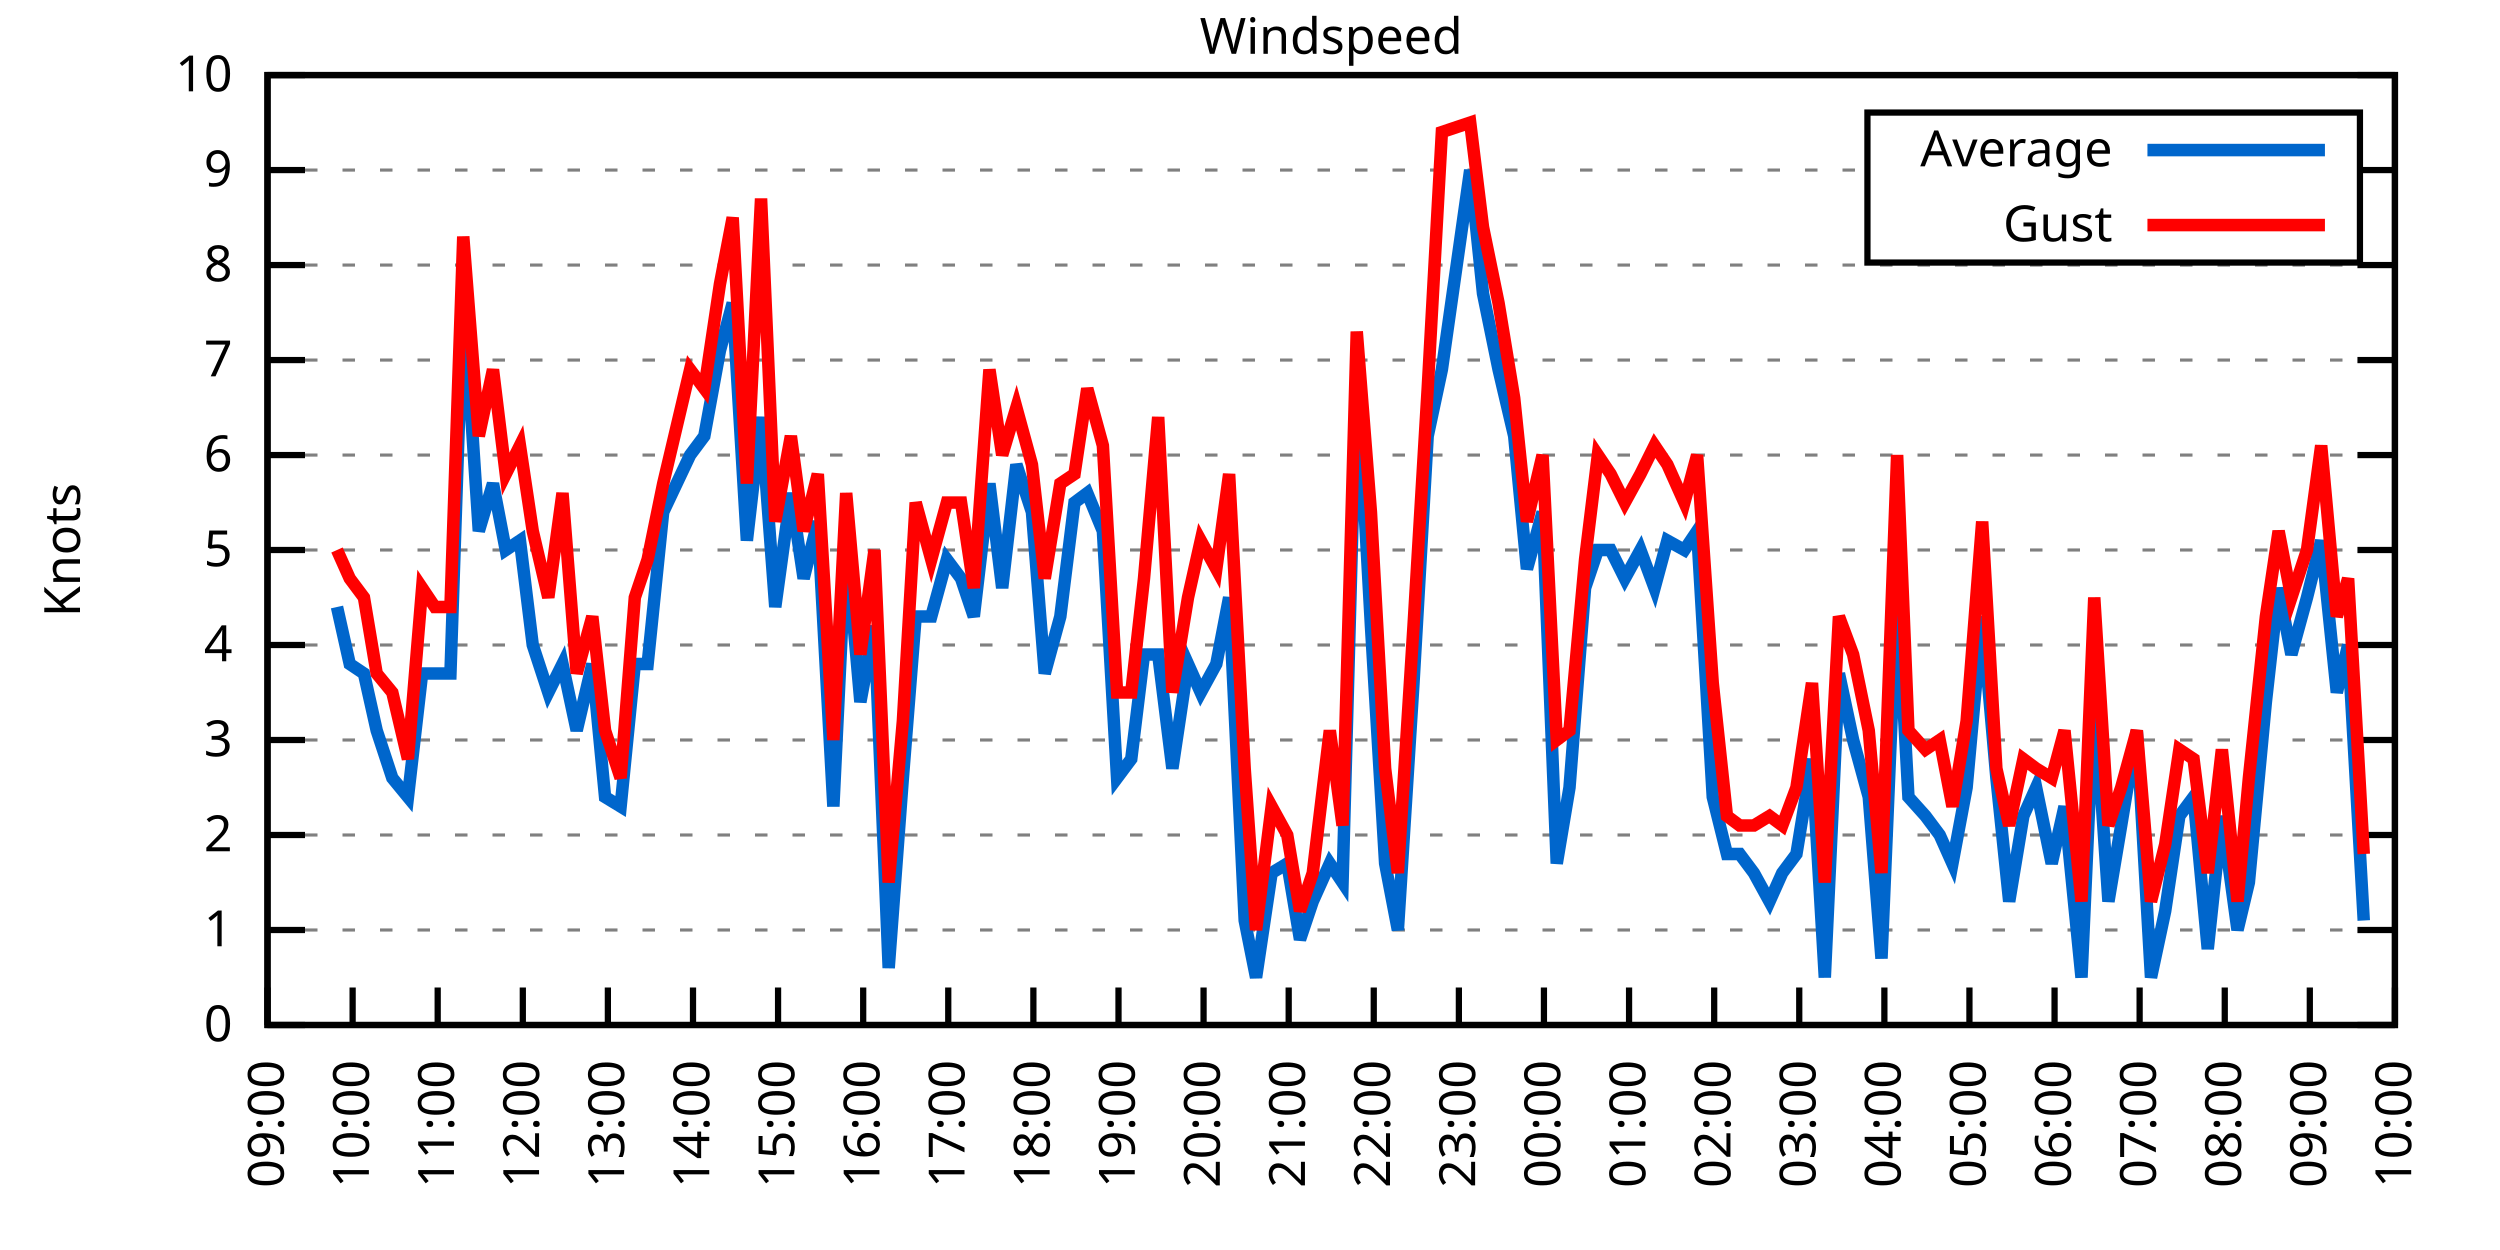
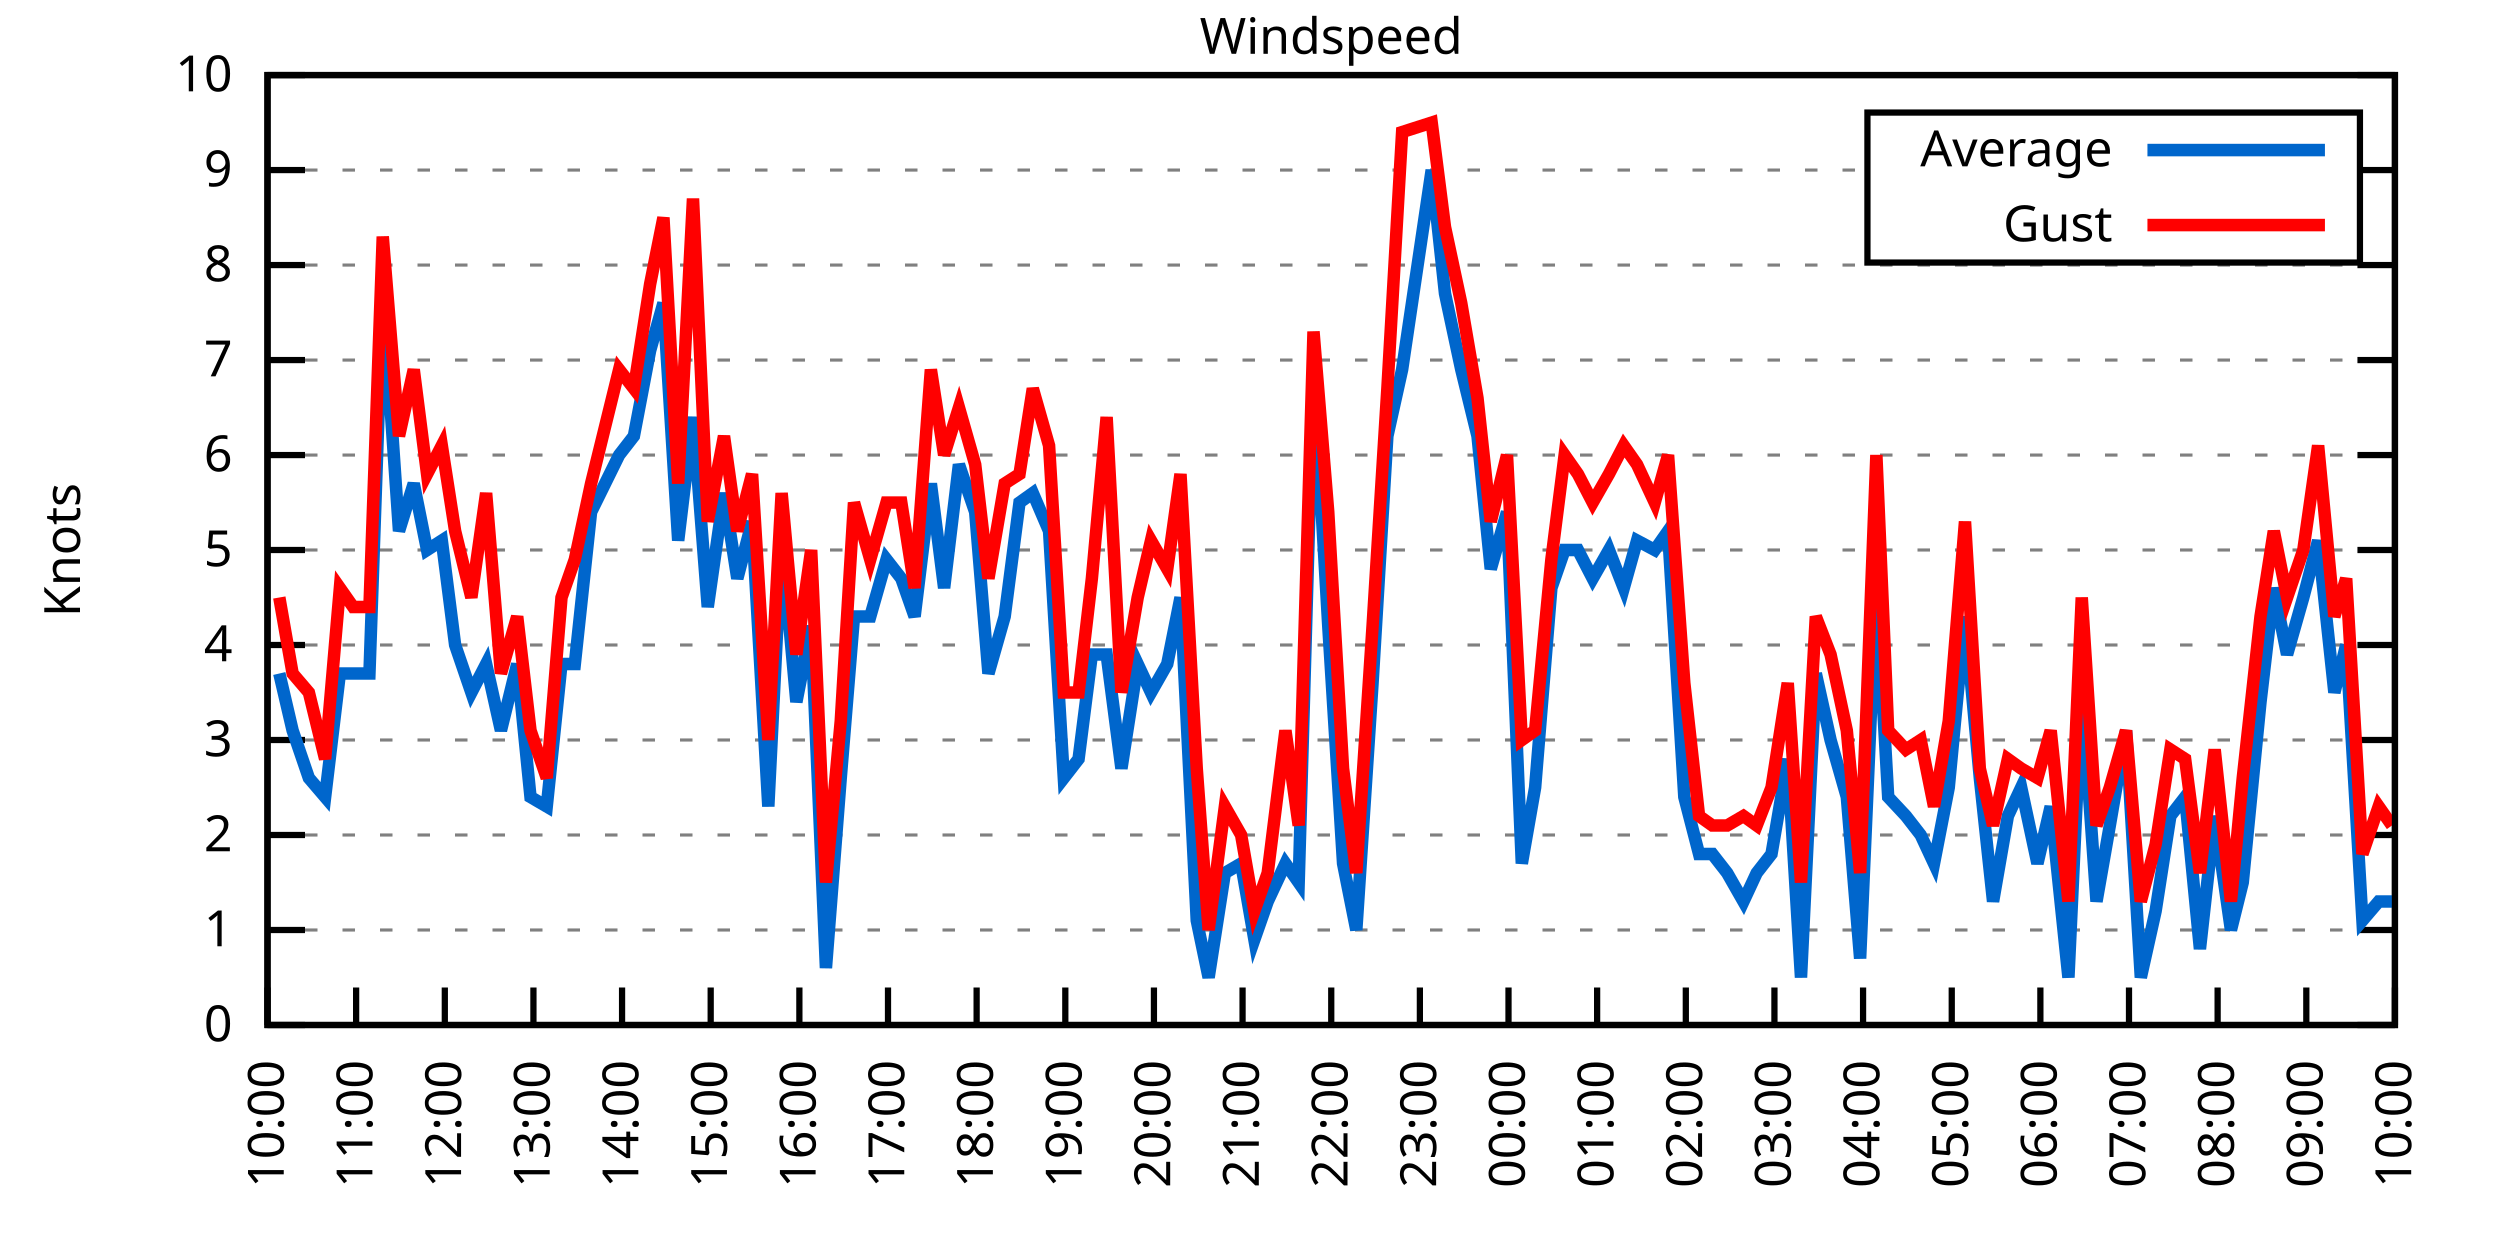
<svg xmlns="http://www.w3.org/2000/svg" xmlns:xlink="http://www.w3.org/1999/xlink" width="400" height="200" viewBox="0 0 400 200">
  <g id="gnuplot_canvas">
    <rect x="0" y="0" width="400" height="200" fill="none" />
    <defs>
      <circle id="gpDot" r="0.5" stroke-width="0.5" stroke="currentColor" />
      <path id="gpPt0" stroke-width="0.333" stroke="currentColor" d="M-1,0 h2 M0,-1 v2" />
      <path id="gpPt1" stroke-width="0.333" stroke="currentColor" d="M-1,-1 L1,1 M1,-1 L-1,1" />
      <path id="gpPt2" stroke-width="0.333" stroke="currentColor" d="M-1,0 L1,0 M0,-1 L0,1 M-1,-1 L1,1 M-1,1 L1,-1" />
      <rect id="gpPt3" stroke-width="0.333" stroke="currentColor" x="-1" y="-1" width="2" height="2" />
      <rect id="gpPt4" stroke-width="0.333" stroke="currentColor" fill="currentColor" x="-1" y="-1" width="2" height="2" />
      <circle id="gpPt5" stroke-width="0.333" stroke="currentColor" cx="0" cy="0" r="1" />
      <use xlink:href="#gpPt5" id="gpPt6" fill="currentColor" stroke="none" />
      <path id="gpPt7" stroke-width="0.333" stroke="currentColor" d="M0,-1.33 L-1.33,0.67 L1.33,0.67 z" />
      <use xlink:href="#gpPt7" id="gpPt8" fill="currentColor" stroke="none" />
      <use xlink:href="#gpPt7" id="gpPt9" stroke="currentColor" transform="rotate(180)" />
      <use xlink:href="#gpPt9" id="gpPt10" fill="currentColor" stroke="none" />
      <use xlink:href="#gpPt3" id="gpPt11" stroke="currentColor" transform="rotate(45)" />
      <use xlink:href="#gpPt11" id="gpPt12" fill="currentColor" stroke="none" />
      <path id="gpPt13" stroke-width="0.333" stroke="currentColor" d="M0,1.330 L1.265,0.411 L0.782,-1.067 L-0.782,-1.076 L-1.265,0.411 z" />
      <use xlink:href="#gpPt13" id="gpPt14" fill="currentColor" stroke="none" />
      <filter id="textbox" filterUnits="objectBoundingBox" x="0" y="0" height="1" width="1">
        <feFlood flood-color="white" flood-opacity="1" result="bgnd" />
        <feComposite in="SourceGraphic" in2="bgnd" operator="atop" />
      </filter>
      <filter id="greybox" filterUnits="objectBoundingBox" x="0" y="0" height="1" width="1">
        <feFlood flood-color="lightgrey" flood-opacity="1" result="grey" />
        <feComposite in="SourceGraphic" in2="grey" operator="atop" />
      </filter>
    </defs>
    <g fill="none" color="white" stroke="currentColor" stroke-width="1.00" stroke-linecap="butt" stroke-linejoin="miter">
</g>
    <g fill="none" color="black" stroke="currentColor" stroke-width="1.00" stroke-linecap="butt" stroke-linejoin="miter">
      <g stroke="none" shape-rendering="crispEdges">
        <polygon fill="rgb(255, 255, 255)" points="42.80,164.00 383.18,164.00 383.18,12.02 42.80,12.02 " />
      </g>
    </g>
    <g fill="none" color="black" stroke="currentColor" stroke-width="1.00" stroke-linecap="butt" stroke-linejoin="miter">
</g>
    <g fill="none" color="black" stroke="black" stroke-width="0.50" stroke-linecap="butt" stroke-linejoin="miter">
</g>
    <g fill="none" color="gray" stroke="currentColor" stroke-width="0.50" stroke-linecap="butt" stroke-linejoin="miter">
      <path stroke="gray" stroke-dasharray="2,4" class="gridline" d="M42.80,164.00 L383.19,164.00  " />
    </g>
    <g fill="none" color="gray" stroke="gray" stroke-width="1.00" stroke-linecap="butt" stroke-linejoin="miter">
</g>
    <g fill="none" color="black" stroke="currentColor" stroke-width="1.00" stroke-linecap="butt" stroke-linejoin="miter">
      <path stroke="black" d="M42.80,164.00 L48.80,164.00 M383.19,164.00 L377.19,164.00  " />
      <g transform="translate(37.20,166.60)" stroke="none" fill="black" font-family="Sans" font-size="8.00" text-anchor="end">
        <text>
          <tspan font-family="Sans"> 0</tspan>
        </text>
      </g>
    </g>
    <g fill="none" color="black" stroke="currentColor" stroke-width="1.00" stroke-linecap="butt" stroke-linejoin="miter">
</g>
    <g fill="none" color="black" stroke="black" stroke-width="0.50" stroke-linecap="butt" stroke-linejoin="miter">
</g>
    <g fill="none" color="gray" stroke="currentColor" stroke-width="0.50" stroke-linecap="butt" stroke-linejoin="miter">
      <path stroke="gray" stroke-dasharray="2,4" class="gridline" d="M42.80,148.80 L383.19,148.80  " />
    </g>
    <g fill="none" color="gray" stroke="gray" stroke-width="1.00" stroke-linecap="butt" stroke-linejoin="miter">
</g>
    <g fill="none" color="black" stroke="currentColor" stroke-width="1.00" stroke-linecap="butt" stroke-linejoin="miter">
      <path stroke="black" d="M42.80,148.80 L48.80,148.80 M383.19,148.80 L377.19,148.80  " />
      <g transform="translate(37.20,151.40)" stroke="none" fill="black" font-family="Sans" font-size="8.00" text-anchor="end">
        <text>
          <tspan font-family="Sans"> 1</tspan>
        </text>
      </g>
    </g>
    <g fill="none" color="black" stroke="currentColor" stroke-width="1.00" stroke-linecap="butt" stroke-linejoin="miter">
</g>
    <g fill="none" color="black" stroke="black" stroke-width="0.50" stroke-linecap="butt" stroke-linejoin="miter">
</g>
    <g fill="none" color="gray" stroke="currentColor" stroke-width="0.50" stroke-linecap="butt" stroke-linejoin="miter">
      <path stroke="gray" stroke-dasharray="2,4" class="gridline" d="M42.80,133.60 L383.19,133.60  " />
    </g>
    <g fill="none" color="gray" stroke="gray" stroke-width="1.00" stroke-linecap="butt" stroke-linejoin="miter">
</g>
    <g fill="none" color="black" stroke="currentColor" stroke-width="1.00" stroke-linecap="butt" stroke-linejoin="miter">
      <path stroke="black" d="M42.80,133.60 L48.80,133.60 M383.19,133.60 L377.19,133.60  " />
      <g transform="translate(37.20,136.20)" stroke="none" fill="black" font-family="Sans" font-size="8.00" text-anchor="end">
        <text>
          <tspan font-family="Sans"> 2</tspan>
        </text>
      </g>
    </g>
    <g fill="none" color="black" stroke="currentColor" stroke-width="1.00" stroke-linecap="butt" stroke-linejoin="miter">
</g>
    <g fill="none" color="black" stroke="black" stroke-width="0.50" stroke-linecap="butt" stroke-linejoin="miter">
</g>
    <g fill="none" color="gray" stroke="currentColor" stroke-width="0.50" stroke-linecap="butt" stroke-linejoin="miter">
      <path stroke="gray" stroke-dasharray="2,4" class="gridline" d="M42.80,118.40 L383.19,118.40  " />
    </g>
    <g fill="none" color="gray" stroke="gray" stroke-width="1.00" stroke-linecap="butt" stroke-linejoin="miter">
</g>
    <g fill="none" color="black" stroke="currentColor" stroke-width="1.00" stroke-linecap="butt" stroke-linejoin="miter">
      <path stroke="black" d="M42.80,118.40 L48.80,118.40 M383.19,118.40 L377.19,118.40  " />
      <g transform="translate(37.20,121.00)" stroke="none" fill="black" font-family="Sans" font-size="8.00" text-anchor="end">
        <text>
          <tspan font-family="Sans"> 3</tspan>
        </text>
      </g>
    </g>
    <g fill="none" color="black" stroke="currentColor" stroke-width="1.00" stroke-linecap="butt" stroke-linejoin="miter">
</g>
    <g fill="none" color="black" stroke="black" stroke-width="0.50" stroke-linecap="butt" stroke-linejoin="miter">
</g>
    <g fill="none" color="gray" stroke="currentColor" stroke-width="0.50" stroke-linecap="butt" stroke-linejoin="miter">
      <path stroke="gray" stroke-dasharray="2,4" class="gridline" d="M42.80,103.20 L383.19,103.20  " />
    </g>
    <g fill="none" color="gray" stroke="gray" stroke-width="1.00" stroke-linecap="butt" stroke-linejoin="miter">
</g>
    <g fill="none" color="black" stroke="currentColor" stroke-width="1.00" stroke-linecap="butt" stroke-linejoin="miter">
      <path stroke="black" d="M42.80,103.20 L48.80,103.20 M383.19,103.20 L377.19,103.20  " />
      <g transform="translate(37.20,105.80)" stroke="none" fill="black" font-family="Sans" font-size="8.00" text-anchor="end">
        <text>
          <tspan font-family="Sans"> 4</tspan>
        </text>
      </g>
    </g>
    <g fill="none" color="black" stroke="currentColor" stroke-width="1.00" stroke-linecap="butt" stroke-linejoin="miter">
</g>
    <g fill="none" color="black" stroke="black" stroke-width="0.50" stroke-linecap="butt" stroke-linejoin="miter">
</g>
    <g fill="none" color="gray" stroke="currentColor" stroke-width="0.50" stroke-linecap="butt" stroke-linejoin="miter">
      <path stroke="gray" stroke-dasharray="2,4" class="gridline" d="M42.80,88.00 L383.19,88.00  " />
    </g>
    <g fill="none" color="gray" stroke="gray" stroke-width="1.00" stroke-linecap="butt" stroke-linejoin="miter">
</g>
    <g fill="none" color="black" stroke="currentColor" stroke-width="1.00" stroke-linecap="butt" stroke-linejoin="miter">
      <path stroke="black" d="M42.80,88.00 L48.80,88.00 M383.19,88.00 L377.19,88.00  " />
      <g transform="translate(37.20,90.60)" stroke="none" fill="black" font-family="Sans" font-size="8.00" text-anchor="end">
        <text>
          <tspan font-family="Sans"> 5</tspan>
        </text>
      </g>
    </g>
    <g fill="none" color="black" stroke="currentColor" stroke-width="1.00" stroke-linecap="butt" stroke-linejoin="miter">
</g>
    <g fill="none" color="black" stroke="black" stroke-width="0.50" stroke-linecap="butt" stroke-linejoin="miter">
</g>
    <g fill="none" color="gray" stroke="currentColor" stroke-width="0.50" stroke-linecap="butt" stroke-linejoin="miter">
      <path stroke="gray" stroke-dasharray="2,4" class="gridline" d="M42.80,72.81 L383.19,72.81  " />
    </g>
    <g fill="none" color="gray" stroke="gray" stroke-width="1.00" stroke-linecap="butt" stroke-linejoin="miter">
</g>
    <g fill="none" color="black" stroke="currentColor" stroke-width="1.00" stroke-linecap="butt" stroke-linejoin="miter">
      <path stroke="black" d="M42.80,72.81 L48.80,72.81 M383.19,72.81 L377.19,72.81  " />
      <g transform="translate(37.20,75.41)" stroke="none" fill="black" font-family="Sans" font-size="8.00" text-anchor="end">
        <text>
          <tspan font-family="Sans"> 6</tspan>
        </text>
      </g>
    </g>
    <g fill="none" color="black" stroke="currentColor" stroke-width="1.00" stroke-linecap="butt" stroke-linejoin="miter">
</g>
    <g fill="none" color="black" stroke="black" stroke-width="0.50" stroke-linecap="butt" stroke-linejoin="miter">
</g>
    <g fill="none" color="gray" stroke="currentColor" stroke-width="0.50" stroke-linecap="butt" stroke-linejoin="miter">
      <path stroke="gray" stroke-dasharray="2,4" class="gridline" d="M42.80,57.61 L383.19,57.61  " />
    </g>
    <g fill="none" color="gray" stroke="gray" stroke-width="1.00" stroke-linecap="butt" stroke-linejoin="miter">
</g>
    <g fill="none" color="black" stroke="currentColor" stroke-width="1.00" stroke-linecap="butt" stroke-linejoin="miter">
      <path stroke="black" d="M42.80,57.61 L48.80,57.61 M383.19,57.61 L377.19,57.61  " />
      <g transform="translate(37.20,60.21)" stroke="none" fill="black" font-family="Sans" font-size="8.00" text-anchor="end">
        <text>
          <tspan font-family="Sans"> 7</tspan>
        </text>
      </g>
    </g>
    <g fill="none" color="black" stroke="currentColor" stroke-width="1.00" stroke-linecap="butt" stroke-linejoin="miter">
</g>
    <g fill="none" color="black" stroke="black" stroke-width="0.50" stroke-linecap="butt" stroke-linejoin="miter">
</g>
    <g fill="none" color="gray" stroke="currentColor" stroke-width="0.50" stroke-linecap="butt" stroke-linejoin="miter">
      <path stroke="gray" stroke-dasharray="2,4" class="gridline" d="M42.80,42.41 L383.19,42.41  " />
    </g>
    <g fill="none" color="gray" stroke="gray" stroke-width="1.00" stroke-linecap="butt" stroke-linejoin="miter">
</g>
    <g fill="none" color="black" stroke="currentColor" stroke-width="1.00" stroke-linecap="butt" stroke-linejoin="miter">
      <path stroke="black" d="M42.80,42.41 L48.80,42.41 M383.19,42.41 L377.19,42.41  " />
      <g transform="translate(37.20,45.01)" stroke="none" fill="black" font-family="Sans" font-size="8.00" text-anchor="end">
        <text>
          <tspan font-family="Sans"> 8</tspan>
        </text>
      </g>
    </g>
    <g fill="none" color="black" stroke="currentColor" stroke-width="1.00" stroke-linecap="butt" stroke-linejoin="miter">
</g>
    <g fill="none" color="black" stroke="black" stroke-width="0.50" stroke-linecap="butt" stroke-linejoin="miter">
</g>
    <g fill="none" color="gray" stroke="currentColor" stroke-width="0.50" stroke-linecap="butt" stroke-linejoin="miter">
      <path stroke="gray" stroke-dasharray="2,4" class="gridline" d="M42.80,27.21 L298.79,27.21 M377.59,27.21 L383.19,27.21  " />
    </g>
    <g fill="none" color="gray" stroke="gray" stroke-width="1.00" stroke-linecap="butt" stroke-linejoin="miter">
</g>
    <g fill="none" color="black" stroke="currentColor" stroke-width="1.00" stroke-linecap="butt" stroke-linejoin="miter">
      <path stroke="black" d="M42.80,27.21 L48.80,27.21 M383.19,27.21 L377.19,27.21  " />
      <g transform="translate(37.20,29.81)" stroke="none" fill="black" font-family="Sans" font-size="8.00" text-anchor="end">
        <text>
          <tspan font-family="Sans"> 9</tspan>
        </text>
      </g>
    </g>
    <g fill="none" color="black" stroke="currentColor" stroke-width="1.00" stroke-linecap="butt" stroke-linejoin="miter">
</g>
    <g fill="none" color="black" stroke="black" stroke-width="0.50" stroke-linecap="butt" stroke-linejoin="miter">
</g>
    <g fill="none" color="gray" stroke="currentColor" stroke-width="0.50" stroke-linecap="butt" stroke-linejoin="miter">
      <path stroke="gray" stroke-dasharray="2,4" class="gridline" d="M42.80,12.01 L383.19,12.01  " />
    </g>
    <g fill="none" color="gray" stroke="gray" stroke-width="1.00" stroke-linecap="butt" stroke-linejoin="miter">
</g>
    <g fill="none" color="black" stroke="currentColor" stroke-width="1.00" stroke-linecap="butt" stroke-linejoin="miter">
      <path stroke="black" d="M42.80,12.01 L48.80,12.01 M383.19,12.01 L377.19,12.01  " />
      <g transform="translate(37.20,14.61)" stroke="none" fill="black" font-family="Sans" font-size="8.00" text-anchor="end">
        <text>
          <tspan font-family="Sans"> 10</tspan>
        </text>
      </g>
    </g>
    <g fill="none" color="black" stroke="currentColor" stroke-width="1.00" stroke-linecap="butt" stroke-linejoin="miter">
      <path stroke="black" d="M42.80,164.00 L42.80,158.00  " />
      <g transform="translate(45.40,169.60) rotate(270.00)" stroke="none" fill="black" font-family="Sans" font-size="8.00" text-anchor="end">
        <text>
-           <tspan font-family="Sans">09:00</tspan>
-         </text>
-       </g>
-     </g>
-     <g fill="none" color="black" stroke="currentColor" stroke-width="1.00" stroke-linecap="butt" stroke-linejoin="miter">
-       <path stroke="black" d="M56.42,164.00 L56.42,158.00  " />
-       <g transform="translate(59.02,169.60) rotate(270.00)" stroke="none" fill="black" font-family="Sans" font-size="8.00" text-anchor="end">
-         <text>
          <tspan font-family="Sans">10:00</tspan>
        </text>
      </g>
    </g>
    <g fill="none" color="black" stroke="currentColor" stroke-width="1.00" stroke-linecap="butt" stroke-linejoin="miter">
-       <path stroke="black" d="M70.03,164.00 L70.03,158.00  " />
-       <g transform="translate(72.63,169.60) rotate(270.00)" stroke="none" fill="black" font-family="Sans" font-size="8.00" text-anchor="end">
+       <path stroke="black" d="M56.98,164.00 L56.98,158.00  " />
+       <g transform="translate(59.58,169.60) rotate(270.00)" stroke="none" fill="black" font-family="Sans" font-size="8.00" text-anchor="end">
        <text>
          <tspan font-family="Sans">11:00</tspan>
        </text>
      </g>
    </g>
    <g fill="none" color="black" stroke="currentColor" stroke-width="1.00" stroke-linecap="butt" stroke-linejoin="miter">
-       <path stroke="black" d="M83.65,164.00 L83.65,158.00  " />
-       <g transform="translate(86.25,169.60) rotate(270.00)" stroke="none" fill="black" font-family="Sans" font-size="8.00" text-anchor="end">
+       <path stroke="black" d="M71.17,164.00 L71.17,158.00  " />
+       <g transform="translate(73.77,169.60) rotate(270.00)" stroke="none" fill="black" font-family="Sans" font-size="8.00" text-anchor="end">
        <text>
          <tspan font-family="Sans">12:00</tspan>
        </text>
      </g>
    </g>
    <g fill="none" color="black" stroke="currentColor" stroke-width="1.00" stroke-linecap="butt" stroke-linejoin="miter">
-       <path stroke="black" d="M97.26,164.00 L97.26,158.00  " />
-       <g transform="translate(99.86,169.60) rotate(270.00)" stroke="none" fill="black" font-family="Sans" font-size="8.00" text-anchor="end">
+       <path stroke="black" d="M85.35,164.00 L85.35,158.00  " />
+       <g transform="translate(87.95,169.60) rotate(270.00)" stroke="none" fill="black" font-family="Sans" font-size="8.00" text-anchor="end">
        <text>
          <tspan font-family="Sans">13:00</tspan>
        </text>
      </g>
    </g>
    <g fill="none" color="black" stroke="currentColor" stroke-width="1.00" stroke-linecap="butt" stroke-linejoin="miter">
-       <path stroke="black" d="M110.88,164.00 L110.88,158.00  " />
-       <g transform="translate(113.48,169.60) rotate(270.00)" stroke="none" fill="black" font-family="Sans" font-size="8.00" text-anchor="end">
+       <path stroke="black" d="M99.53,164.00 L99.53,158.00  " />
+       <g transform="translate(102.13,169.60) rotate(270.00)" stroke="none" fill="black" font-family="Sans" font-size="8.00" text-anchor="end">
        <text>
          <tspan font-family="Sans">14:00</tspan>
        </text>
      </g>
    </g>
    <g fill="none" color="black" stroke="currentColor" stroke-width="1.00" stroke-linecap="butt" stroke-linejoin="miter">
-       <path stroke="black" d="M124.49,164.00 L124.49,158.00  " />
-       <g transform="translate(127.09,169.60) rotate(270.00)" stroke="none" fill="black" font-family="Sans" font-size="8.00" text-anchor="end">
+       <path stroke="black" d="M113.71,164.00 L113.71,158.00  " />
+       <g transform="translate(116.31,169.60) rotate(270.00)" stroke="none" fill="black" font-family="Sans" font-size="8.00" text-anchor="end">
        <text>
          <tspan font-family="Sans">15:00</tspan>
        </text>
      </g>
    </g>
    <g fill="none" color="black" stroke="currentColor" stroke-width="1.00" stroke-linecap="butt" stroke-linejoin="miter">
-       <path stroke="black" d="M138.11,164.00 L138.11,158.00  " />
-       <g transform="translate(140.71,169.60) rotate(270.00)" stroke="none" fill="black" font-family="Sans" font-size="8.00" text-anchor="end">
+       <path stroke="black" d="M127.90,164.00 L127.90,158.00  " />
+       <g transform="translate(130.50,169.60) rotate(270.00)" stroke="none" fill="black" font-family="Sans" font-size="8.00" text-anchor="end">
        <text>
          <tspan font-family="Sans">16:00</tspan>
        </text>
      </g>
    </g>
    <g fill="none" color="black" stroke="currentColor" stroke-width="1.00" stroke-linecap="butt" stroke-linejoin="miter">
-       <path stroke="black" d="M151.72,164.00 L151.72,158.00  " />
-       <g transform="translate(154.32,169.60) rotate(270.00)" stroke="none" fill="black" font-family="Sans" font-size="8.00" text-anchor="end">
+       <path stroke="black" d="M142.08,164.00 L142.08,158.00  " />
+       <g transform="translate(144.68,169.60) rotate(270.00)" stroke="none" fill="black" font-family="Sans" font-size="8.00" text-anchor="end">
        <text>
          <tspan font-family="Sans">17:00</tspan>
        </text>
      </g>
    </g>
    <g fill="none" color="black" stroke="currentColor" stroke-width="1.00" stroke-linecap="butt" stroke-linejoin="miter">
-       <path stroke="black" d="M165.34,164.00 L165.34,158.00  " />
-       <g transform="translate(167.94,169.60) rotate(270.00)" stroke="none" fill="black" font-family="Sans" font-size="8.00" text-anchor="end">
+       <path stroke="black" d="M156.26,164.00 L156.26,158.00  " />
+       <g transform="translate(158.86,169.60) rotate(270.00)" stroke="none" fill="black" font-family="Sans" font-size="8.00" text-anchor="end">
        <text>
          <tspan font-family="Sans">18:00</tspan>
        </text>
      </g>
    </g>
    <g fill="none" color="black" stroke="currentColor" stroke-width="1.00" stroke-linecap="butt" stroke-linejoin="miter">
-       <path stroke="black" d="M178.96,164.00 L178.96,158.00  " />
-       <g transform="translate(181.56,169.60) rotate(270.00)" stroke="none" fill="black" font-family="Sans" font-size="8.00" text-anchor="end">
+       <path stroke="black" d="M170.45,164.00 L170.45,158.00  " />
+       <g transform="translate(173.05,169.60) rotate(270.00)" stroke="none" fill="black" font-family="Sans" font-size="8.00" text-anchor="end">
        <text>
          <tspan font-family="Sans">19:00</tspan>
        </text>
      </g>
    </g>
    <g fill="none" color="black" stroke="currentColor" stroke-width="1.00" stroke-linecap="butt" stroke-linejoin="miter">
-       <path stroke="black" d="M192.57,164.00 L192.57,158.00  " />
-       <g transform="translate(195.17,169.60) rotate(270.00)" stroke="none" fill="black" font-family="Sans" font-size="8.00" text-anchor="end">
+       <path stroke="black" d="M184.63,164.00 L184.63,158.00  " />
+       <g transform="translate(187.23,169.60) rotate(270.00)" stroke="none" fill="black" font-family="Sans" font-size="8.00" text-anchor="end">
        <text>
          <tspan font-family="Sans">20:00</tspan>
        </text>
      </g>
    </g>
    <g fill="none" color="black" stroke="currentColor" stroke-width="1.00" stroke-linecap="butt" stroke-linejoin="miter">
-       <path stroke="black" d="M206.19,164.00 L206.19,158.00  " />
-       <g transform="translate(208.79,169.60) rotate(270.00)" stroke="none" fill="black" font-family="Sans" font-size="8.00" text-anchor="end">
+       <path stroke="black" d="M198.81,164.00 L198.81,158.00  " />
+       <g transform="translate(201.41,169.60) rotate(270.00)" stroke="none" fill="black" font-family="Sans" font-size="8.00" text-anchor="end">
        <text>
          <tspan font-family="Sans">21:00</tspan>
        </text>
      </g>
    </g>
    <g fill="none" color="black" stroke="currentColor" stroke-width="1.00" stroke-linecap="butt" stroke-linejoin="miter">
-       <path stroke="black" d="M219.80,164.00 L219.80,158.00  " />
-       <g transform="translate(222.40,169.60) rotate(270.00)" stroke="none" fill="black" font-family="Sans" font-size="8.00" text-anchor="end">
+       <path stroke="black" d="M213.00,164.00 L213.00,158.00  " />
+       <g transform="translate(215.60,169.60) rotate(270.00)" stroke="none" fill="black" font-family="Sans" font-size="8.00" text-anchor="end">
        <text>
          <tspan font-family="Sans">22:00</tspan>
        </text>
      </g>
    </g>
    <g fill="none" color="black" stroke="currentColor" stroke-width="1.00" stroke-linecap="butt" stroke-linejoin="miter">
-       <path stroke="black" d="M233.42,164.00 L233.42,158.00  " />
-       <g transform="translate(236.02,169.60) rotate(270.00)" stroke="none" fill="black" font-family="Sans" font-size="8.00" text-anchor="end">
+       <path stroke="black" d="M227.18,164.00 L227.18,158.00  " />
+       <g transform="translate(229.78,169.60) rotate(270.00)" stroke="none" fill="black" font-family="Sans" font-size="8.00" text-anchor="end">
        <text>
          <tspan font-family="Sans">23:00</tspan>
        </text>
      </g>
    </g>
    <g fill="none" color="black" stroke="currentColor" stroke-width="1.00" stroke-linecap="butt" stroke-linejoin="miter">
-       <path stroke="black" d="M247.03,164.00 L247.03,158.00  " />
-       <g transform="translate(249.63,169.60) rotate(270.00)" stroke="none" fill="black" font-family="Sans" font-size="8.00" text-anchor="end">
+       <path stroke="black" d="M241.36,164.00 L241.36,158.00  " />
+       <g transform="translate(243.96,169.60) rotate(270.00)" stroke="none" fill="black" font-family="Sans" font-size="8.00" text-anchor="end">
        <text>
          <tspan font-family="Sans">00:00</tspan>
        </text>
      </g>
    </g>
    <g fill="none" color="black" stroke="currentColor" stroke-width="1.00" stroke-linecap="butt" stroke-linejoin="miter">
-       <path stroke="black" d="M260.65,164.00 L260.65,158.00  " />
-       <g transform="translate(263.25,169.60) rotate(270.00)" stroke="none" fill="black" font-family="Sans" font-size="8.00" text-anchor="end">
+       <path stroke="black" d="M255.54,164.00 L255.54,158.00  " />
+       <g transform="translate(258.14,169.60) rotate(270.00)" stroke="none" fill="black" font-family="Sans" font-size="8.00" text-anchor="end">
        <text>
          <tspan font-family="Sans">01:00</tspan>
        </text>
      </g>
    </g>
    <g fill="none" color="black" stroke="currentColor" stroke-width="1.00" stroke-linecap="butt" stroke-linejoin="miter">
-       <path stroke="black" d="M274.27,164.00 L274.27,158.00  " />
-       <g transform="translate(276.87,169.60) rotate(270.00)" stroke="none" fill="black" font-family="Sans" font-size="8.00" text-anchor="end">
+       <path stroke="black" d="M269.73,164.00 L269.73,158.00  " />
+       <g transform="translate(272.33,169.60) rotate(270.00)" stroke="none" fill="black" font-family="Sans" font-size="8.00" text-anchor="end">
        <text>
          <tspan font-family="Sans">02:00</tspan>
        </text>
      </g>
    </g>
    <g fill="none" color="black" stroke="currentColor" stroke-width="1.00" stroke-linecap="butt" stroke-linejoin="miter">
-       <path stroke="black" d="M287.88,164.00 L287.88,158.00  " />
-       <g transform="translate(290.48,169.60) rotate(270.00)" stroke="none" fill="black" font-family="Sans" font-size="8.00" text-anchor="end">
+       <path stroke="black" d="M283.91,164.00 L283.91,158.00  " />
+       <g transform="translate(286.51,169.60) rotate(270.00)" stroke="none" fill="black" font-family="Sans" font-size="8.00" text-anchor="end">
        <text>
          <tspan font-family="Sans">03:00</tspan>
        </text>
      </g>
    </g>
    <g fill="none" color="black" stroke="currentColor" stroke-width="1.00" stroke-linecap="butt" stroke-linejoin="miter">
-       <path stroke="black" d="M301.50,164.00 L301.50,158.00  " />
-       <g transform="translate(304.10,169.60) rotate(270.00)" stroke="none" fill="black" font-family="Sans" font-size="8.00" text-anchor="end">
+       <path stroke="black" d="M298.09,164.00 L298.09,158.00  " />
+       <g transform="translate(300.69,169.60) rotate(270.00)" stroke="none" fill="black" font-family="Sans" font-size="8.00" text-anchor="end">
        <text>
          <tspan font-family="Sans">04:00</tspan>
        </text>
      </g>
    </g>
    <g fill="none" color="black" stroke="currentColor" stroke-width="1.00" stroke-linecap="butt" stroke-linejoin="miter">
-       <path stroke="black" d="M315.11,164.00 L315.11,158.00  " />
-       <g transform="translate(317.71,169.60) rotate(270.00)" stroke="none" fill="black" font-family="Sans" font-size="8.00" text-anchor="end">
+       <path stroke="black" d="M312.28,164.00 L312.28,158.00  " />
+       <g transform="translate(314.88,169.60) rotate(270.00)" stroke="none" fill="black" font-family="Sans" font-size="8.00" text-anchor="end">
        <text>
          <tspan font-family="Sans">05:00</tspan>
        </text>
      </g>
    </g>
    <g fill="none" color="black" stroke="currentColor" stroke-width="1.00" stroke-linecap="butt" stroke-linejoin="miter">
-       <path stroke="black" d="M328.73,164.00 L328.73,158.00  " />
-       <g transform="translate(331.33,169.60) rotate(270.00)" stroke="none" fill="black" font-family="Sans" font-size="8.00" text-anchor="end">
+       <path stroke="black" d="M326.46,164.00 L326.46,158.00  " />
+       <g transform="translate(329.06,169.60) rotate(270.00)" stroke="none" fill="black" font-family="Sans" font-size="8.00" text-anchor="end">
        <text>
          <tspan font-family="Sans">06:00</tspan>
        </text>
      </g>
    </g>
    <g fill="none" color="black" stroke="currentColor" stroke-width="1.00" stroke-linecap="butt" stroke-linejoin="miter">
-       <path stroke="black" d="M342.34,164.00 L342.34,158.00  " />
-       <g transform="translate(344.94,169.60) rotate(270.00)" stroke="none" fill="black" font-family="Sans" font-size="8.00" text-anchor="end">
+       <path stroke="black" d="M340.64,164.00 L340.64,158.00  " />
+       <g transform="translate(343.24,169.60) rotate(270.00)" stroke="none" fill="black" font-family="Sans" font-size="8.00" text-anchor="end">
        <text>
          <tspan font-family="Sans">07:00</tspan>
        </text>
      </g>
    </g>
    <g fill="none" color="black" stroke="currentColor" stroke-width="1.00" stroke-linecap="butt" stroke-linejoin="miter">
-       <path stroke="black" d="M355.96,164.00 L355.96,158.00  " />
-       <g transform="translate(358.56,169.60) rotate(270.00)" stroke="none" fill="black" font-family="Sans" font-size="8.00" text-anchor="end">
+       <path stroke="black" d="M354.82,164.00 L354.82,158.00  " />
+       <g transform="translate(357.42,169.60) rotate(270.00)" stroke="none" fill="black" font-family="Sans" font-size="8.00" text-anchor="end">
        <text>
          <tspan font-family="Sans">08:00</tspan>
        </text>
      </g>
    </g>
    <g fill="none" color="black" stroke="currentColor" stroke-width="1.00" stroke-linecap="butt" stroke-linejoin="miter">
-       <path stroke="black" d="M369.57,164.00 L369.57,158.00  " />
-       <g transform="translate(372.17,169.60) rotate(270.00)" stroke="none" fill="black" font-family="Sans" font-size="8.00" text-anchor="end">
+       <path stroke="black" d="M369.01,164.00 L369.01,158.00  " />
+       <g transform="translate(371.61,169.60) rotate(270.00)" stroke="none" fill="black" font-family="Sans" font-size="8.00" text-anchor="end">
        <text>
          <tspan font-family="Sans">09:00</tspan>
        </text>
      </g>
    </g>
    <g fill="none" color="black" stroke="currentColor" stroke-width="1.00" stroke-linecap="butt" stroke-linejoin="miter">
      <path stroke="black" d="M383.19,164.00 L383.19,158.00  " />
      <g transform="translate(385.79,169.60) rotate(270.00)" stroke="none" fill="black" font-family="Sans" font-size="8.00" text-anchor="end">
        <text>
          <tspan font-family="Sans">10:00</tspan>
        </text>
      </g>
    </g>
    <g fill="none" color="black" stroke="currentColor" stroke-width="1.00" stroke-linecap="butt" stroke-linejoin="miter">
</g>
    <g fill="none" color="black" stroke="currentColor" stroke-width="1.00" stroke-linecap="butt" stroke-linejoin="miter">
      <path stroke="black" d="M42.80,12.01 L42.80,164.00 L383.19,164.00 L383.19,12.01 L42.80,12.01 Z  " />
    </g>
    <g fill="none" color="black" stroke="currentColor" stroke-width="1.00" stroke-linecap="butt" stroke-linejoin="miter">
</g>
    <g fill="none" color="black" stroke="currentColor" stroke-width="1.00" stroke-linecap="butt" stroke-linejoin="miter">
      <path stroke="black" d="M298.79,42.01 L298.79,18.01 L377.59,18.01 L377.59,42.01 L298.79,42.01 Z  " />
    </g>
    <g id="Windspeed_plot_1">
      <g fill="none" color="white" stroke="black" stroke-width="2.00" stroke-linecap="butt" stroke-linejoin="miter">
</g>
      <g fill="none" color="black" stroke="currentColor" stroke-width="2.00" stroke-linecap="butt" stroke-linejoin="miter">
        <g transform="translate(337.99,26.61)" stroke="none" fill="black" font-family="Sans" font-size="8.00" text-anchor="end">
          <text>
            <tspan font-family="Sans">Average</tspan>
          </text>
        </g>
      </g>
      <g fill="none" color="black" stroke="currentColor" stroke-width="2.00" stroke-linecap="butt" stroke-linejoin="miter">
-         <path stroke="rgb(  0, 102, 204)" d="M343.59,24.01 L371.99,24.01 M53.92,97.12 L55.96,106.24 L58.23,107.76 L60.27,116.88 L62.77,124.48 L65.27,127.52   L67.54,107.76 L69.58,107.76 L72.07,107.76 L74.12,46.97 L76.61,84.97 L78.88,77.37 L80.92,88.00 L83.19,86.49   L85.24,103.20 L87.73,110.80 L90.00,106.24 L92.27,116.88 L94.77,106.24 L96.81,127.52 L99.30,129.04 L101.57,106.24   L103.62,106.24 L106.11,81.93 L110.42,72.81 L112.69,69.77 L115.19,56.09 L117.23,48.49 L119.50,86.49 L121.77,66.73   L124.04,97.12 L126.54,78.89 L128.58,92.56 L130.85,83.45 L133.34,129.04 L135.39,86.49 L137.66,112.32 L139.92,100.16   L142.19,154.88 L144.46,124.48 L146.51,98.64 L149.00,98.64 L151.50,89.52 L153.77,92.56 L155.81,98.64 L158.31,77.37   L160.35,94.08 L162.62,74.33 L165.11,81.93 L167.16,107.76 L169.65,98.64 L171.92,80.41 L173.96,78.89 L176.46,84.97   L178.73,124.48 L181.00,121.44 L183.04,104.72 L185.31,104.72 L187.58,122.96 L190.08,106.24 L192.12,110.80 L194.61,106.24   L196.66,95.60 L199.15,147.28 L200.97,156.40 L203.46,139.68 L205.96,138.16 L208.00,150.32 L210.04,144.24 L212.77,138.16   L214.81,141.20 L217.08,59.13 L219.35,100.16 L221.62,138.16 L223.66,148.80 L226.16,109.28 L228.43,69.77 L230.70,59.13   L235.23,27.21 L237.28,46.97 L239.77,59.13 L242.27,69.77 L244.31,91.04 L246.81,81.93 L249.08,138.16 L251.12,126.00   L253.61,94.08 L255.66,88.00 L257.70,88.00 L259.97,92.56 L262.47,88.00 L264.73,94.08 L266.78,86.49 L269.50,88.00   L271.54,84.97 L274.04,127.52 L276.31,136.64 L278.35,136.64 L280.62,139.68 L283.12,144.24 L285.16,139.68 L287.43,136.64   L289.92,121.44 L291.97,156.40 L294.23,107.76 L296.50,118.40 L299.00,127.52 L301.04,153.36 L303.54,94.08 L305.35,127.52   L308.08,130.56 L310.35,133.60 L312.39,138.16 L314.66,126.00 L317.15,98.64 L319.42,124.48 L321.47,144.24 L323.74,130.56   L325.78,126.00 L328.27,138.16 L330.32,129.04 L333.04,156.40 L335.08,110.80 L337.35,144.24 L339.39,132.08 L341.89,116.88   L344.16,156.40 L346.43,145.76 L348.70,130.56 L350.97,127.52 L353.24,151.84 L355.50,130.56 L358.00,148.80 L359.82,141.20   L362.54,112.32 L364.58,94.08 L366.62,104.72 L369.12,95.60 L371.39,86.49 L373.89,110.80 L375.70,103.20 L378.20,147.28    " />
+         <path stroke="rgb(  0, 102, 204)" d="M343.59,24.01 L371.99,24.01 M44.69,107.76 L46.82,116.88 L49.42,124.48 L52.02,127.52 L54.38,107.76 L56.51,107.76   L59.11,107.76 L61.24,46.97 L63.84,84.97 L66.20,77.37 L68.33,88.00 L70.69,86.49 L72.82,103.20 L75.42,110.80   L77.78,106.24 L80.15,116.88 L82.75,106.24 L84.88,127.52 L87.48,129.04 L89.84,106.24 L91.97,106.24 L94.57,81.93   L99.06,72.81 L101.42,69.77 L104.02,56.09 L106.15,48.49 L108.51,86.49 L110.88,66.73 L113.24,97.12 L115.84,78.89   L117.97,92.56 L120.33,83.45 L122.93,129.04 L125.06,86.49 L127.42,112.32 L129.79,100.16 L132.15,154.88 L134.52,124.48   L136.64,98.64 L139.24,98.64 L141.84,89.52 L144.21,92.56 L146.34,98.64 L148.94,77.37 L151.06,94.08 L153.43,74.33   L156.03,81.93 L158.15,107.76 L160.75,98.64 L163.12,80.41 L165.25,78.89 L167.85,84.97 L170.21,124.48 L172.57,121.44   L174.70,104.72 L177.06,104.72 L179.43,122.96 L182.03,106.24 L184.16,110.80 L186.76,106.24 L188.88,95.60 L191.48,147.28   L193.38,156.40 L195.98,139.68 L198.58,138.16 L200.70,150.32 L202.83,144.24 L205.67,138.16 L207.79,141.20 L210.16,59.13   L212.52,100.16 L214.89,138.16 L217.01,148.80 L219.61,109.28 L221.98,69.77 L224.34,59.13 L229.07,27.21 L231.20,46.97   L233.80,59.13 L236.40,69.77 L238.52,91.04 L241.12,81.93 L243.49,138.16 L245.62,126.00 L248.22,94.08 L250.34,88.00   L252.47,88.00 L254.83,92.56 L257.43,88.00 L259.80,94.08 L261.93,86.49 L264.76,88.00 L266.89,84.97 L269.49,127.52   L271.85,136.64 L273.98,136.64 L276.35,139.68 L278.95,144.24 L281.07,139.68 L283.44,136.64 L286.04,121.44 L288.16,156.40   L290.53,107.76 L292.89,118.40 L295.49,127.52 L297.62,153.36 L300.22,94.08 L302.11,127.52 L304.95,130.56 L307.31,133.60   L309.44,138.16 L311.80,126.00 L314.40,98.64 L316.77,124.48 L318.89,144.24 L321.26,130.56 L323.39,126.00 L325.99,138.16   L328.11,129.04 L330.95,156.40 L333.08,110.80 L335.44,144.24 L337.57,132.08 L340.17,116.88 L342.53,156.40 L344.90,145.76   L347.26,130.56 L349.62,127.52 L351.99,151.84 L354.35,130.56 L356.95,148.80 L358.84,141.20 L361.68,112.32 L363.81,94.08   L365.93,104.72 L368.53,95.60 L370.90,86.49 L373.50,110.80 L375.39,103.20 L377.99,147.28 L380.59,144.24 L382.72,144.24    " />
      </g>
    </g>
    <g id="Windspeed_plot_2">
      <g fill="none" color="black" stroke="currentColor" stroke-width="2.00" stroke-linecap="butt" stroke-linejoin="miter">
        <g transform="translate(337.99,38.61)" stroke="none" fill="black" font-family="Sans" font-size="8.00" text-anchor="end">
          <text>
            <tspan font-family="Sans">Gust</tspan>
          </text>
        </g>
      </g>
      <g fill="none" color="black" stroke="currentColor" stroke-width="2.00" stroke-linecap="butt" stroke-linejoin="miter">
-         <path stroke="rgb(255,   0,   0)" d="M343.59,36.01 L371.99,36.01 M53.92,88.00 L55.96,92.56 L58.23,95.60 L60.27,107.76 L62.77,110.80 L65.27,121.44   L67.54,94.08 L69.58,97.12 L72.07,97.12 L74.12,37.85 L76.61,69.77 L78.88,59.13 L80.92,75.85 L83.19,71.29   L85.24,84.97 L87.73,95.60 L90.00,78.89 L92.27,107.76 L94.77,98.64 L96.81,116.88 L99.30,124.48 L101.57,95.60   L103.62,89.52 L106.11,77.37 L110.42,59.13 L112.69,62.17 L115.19,45.45 L117.23,34.81 L119.50,77.37 L121.77,31.77   L124.04,83.45 L126.54,69.77 L128.58,84.97 L130.85,75.85 L133.34,118.40 L135.39,78.89 L137.66,104.72 L139.92,88.00   L142.19,141.20 L144.46,115.36 L146.51,80.41 L149.00,89.52 L151.50,80.41 L153.77,80.41 L155.81,94.08 L158.31,59.13   L160.35,72.81 L162.62,65.21 L165.11,74.33 L167.16,92.56 L169.65,77.37 L171.92,75.85 L173.96,62.17 L176.46,71.29   L178.73,110.80 L181.00,110.80 L183.04,92.56 L185.31,66.73 L187.58,110.80 L190.08,95.60 L192.12,86.49 L194.61,91.04   L196.66,75.85 L199.15,122.96 L200.97,148.80 L203.46,129.04 L205.96,133.60 L208.00,145.76 L210.04,139.68 L212.77,116.88   L214.81,132.08 L217.08,53.05 L219.35,81.93 L221.62,122.96 L223.66,139.68 L226.16,100.16 L228.43,62.17 L230.70,21.13   L235.23,19.61 L237.28,36.33 L239.77,48.49 L242.27,63.69 L244.31,83.45 L246.81,72.81 L249.08,118.40 L251.12,116.88   L253.61,89.52 L255.66,72.81 L257.70,75.85 L259.97,80.41 L262.47,75.85 L264.73,71.29 L266.78,74.33 L269.50,80.41   L271.54,72.81 L274.04,109.28 L276.31,130.56 L278.35,132.08 L280.62,132.08 L283.12,130.56 L285.16,132.08 L287.43,126.00   L289.92,109.28 L291.97,141.20 L294.23,98.64 L296.50,104.72 L299.00,116.88 L301.04,139.68 L303.54,72.81 L305.35,116.88   L308.08,119.92 L310.35,118.40 L312.39,129.04 L314.66,115.36 L317.15,83.45 L319.42,122.96 L321.47,132.08 L323.74,121.44   L325.78,122.96 L328.27,124.48 L330.32,116.88 L333.04,144.24 L335.08,95.60 L337.35,132.08 L339.39,126.00 L341.89,116.88   L344.16,144.24 L346.43,135.12 L348.70,119.92 L350.97,121.44 L353.24,139.68 L355.50,119.92 L358.00,144.24 L359.82,124.48   L362.54,98.64 L364.58,84.97 L366.62,95.60 L369.12,88.00 L371.39,71.29 L373.89,98.64 L375.70,92.56 L378.20,136.64    " />
+         <path stroke="rgb(255,   0,   0)" d="M343.59,36.01 L371.99,36.01 M44.69,95.60 L46.82,107.76 L49.42,110.80 L52.02,121.44 L54.38,94.08 L56.51,97.12   L59.11,97.12 L61.24,37.85 L63.84,69.77 L66.20,59.13 L68.33,75.85 L70.69,71.29 L72.82,84.97 L75.42,95.60   L77.78,78.89 L80.15,107.76 L82.75,98.64 L84.88,116.88 L87.48,124.48 L89.84,95.60 L91.97,89.52 L94.57,77.37   L99.06,59.13 L101.42,62.17 L104.02,45.45 L106.15,34.81 L108.51,77.37 L110.88,31.77 L113.24,83.45 L115.84,69.77   L117.97,84.97 L120.33,75.85 L122.93,118.40 L125.06,78.89 L127.42,104.72 L129.79,88.00 L132.15,141.20 L134.52,115.36   L136.64,80.41 L139.24,89.52 L141.84,80.41 L144.21,80.41 L146.34,94.08 L148.94,59.13 L151.06,72.81 L153.43,65.21   L156.03,74.33 L158.15,92.56 L160.75,77.37 L163.12,75.85 L165.25,62.17 L167.85,71.29 L170.21,110.80 L172.57,110.80   L174.70,92.56 L177.06,66.73 L179.43,110.80 L182.03,95.60 L184.16,86.49 L186.76,91.04 L188.88,75.85 L191.48,122.96   L193.38,148.80 L195.98,129.04 L198.58,133.60 L200.70,145.76 L202.83,139.68 L205.67,116.88 L207.79,132.08 L210.16,53.05   L212.52,81.93 L214.89,122.96 L217.01,139.68 L219.61,100.16 L221.98,62.17 L224.34,21.13 L229.07,19.61 L231.20,36.33   L233.80,48.49 L236.40,63.69 L238.52,83.45 L241.12,72.81 L243.49,118.40 L245.62,116.88 L248.22,89.52 L250.34,72.81   L252.47,75.85 L254.83,80.41 L257.43,75.85 L259.80,71.29 L261.93,74.33 L264.76,80.41 L266.89,72.81 L269.49,109.28   L271.85,130.56 L273.98,132.08 L276.35,132.08 L278.95,130.56 L281.07,132.08 L283.44,126.00 L286.04,109.28 L288.16,141.20   L290.53,98.64 L292.89,104.72 L295.49,116.88 L297.62,139.68 L300.22,72.81 L302.11,116.88 L304.95,119.92 L307.31,118.40   L309.44,129.04 L311.80,115.36 L314.40,83.45 L316.77,122.96 L318.89,132.08 L321.26,121.44 L323.39,122.96 L325.99,124.48   L328.11,116.88 L330.95,144.24 L333.08,95.60 L335.44,132.08 L337.57,126.00 L340.17,116.88 L342.53,144.24 L344.90,135.12   L347.26,119.92 L349.62,121.44 L351.99,139.68 L354.35,119.92 L356.95,144.24 L358.84,124.48 L361.68,98.64 L363.81,84.97   L365.93,95.60 L368.53,88.00 L370.90,71.29 L373.50,98.64 L375.39,92.56 L377.99,136.64 L380.59,129.04 L382.72,132.08    " />
      </g>
    </g>
    <g fill="none" color="black" stroke="currentColor" stroke-width="2.00" stroke-linecap="butt" stroke-linejoin="miter">
</g>
    <g fill="none" color="black" stroke="black" stroke-width="1.00" stroke-linecap="butt" stroke-linejoin="miter">
</g>
    <g fill="none" color="black" stroke="currentColor" stroke-width="1.00" stroke-linecap="butt" stroke-linejoin="miter">
      <path stroke="black" d="M42.80,12.01 L42.80,164.00 L383.19,164.00 L383.19,12.01 L42.80,12.01 Z  " />
      <g transform="translate(12.80,88.01) rotate(270.00)" stroke="none" fill="black" font-family="Sans" font-size="8.00" text-anchor="middle">
        <text>
          <tspan font-family="Sans">Knots</tspan>
        </text>
      </g>
    </g>
    <g fill="none" color="black" stroke="currentColor" stroke-width="1.00" stroke-linecap="butt" stroke-linejoin="miter">
</g>
    <g fill="none" color="black" stroke="currentColor" stroke-width="1.00" stroke-linecap="butt" stroke-linejoin="miter">
      <g transform="translate(212.99,8.61)" stroke="none" fill="black" font-family="Sans" font-size="8.00" text-anchor="middle">
        <text>
          <tspan font-family="Sans">Windspeed</tspan>
        </text>
      </g>
    </g>
    <g fill="none" color="black" stroke="currentColor" stroke-width="1.00" stroke-linecap="butt" stroke-linejoin="miter">
</g>
  </g>
</svg>
